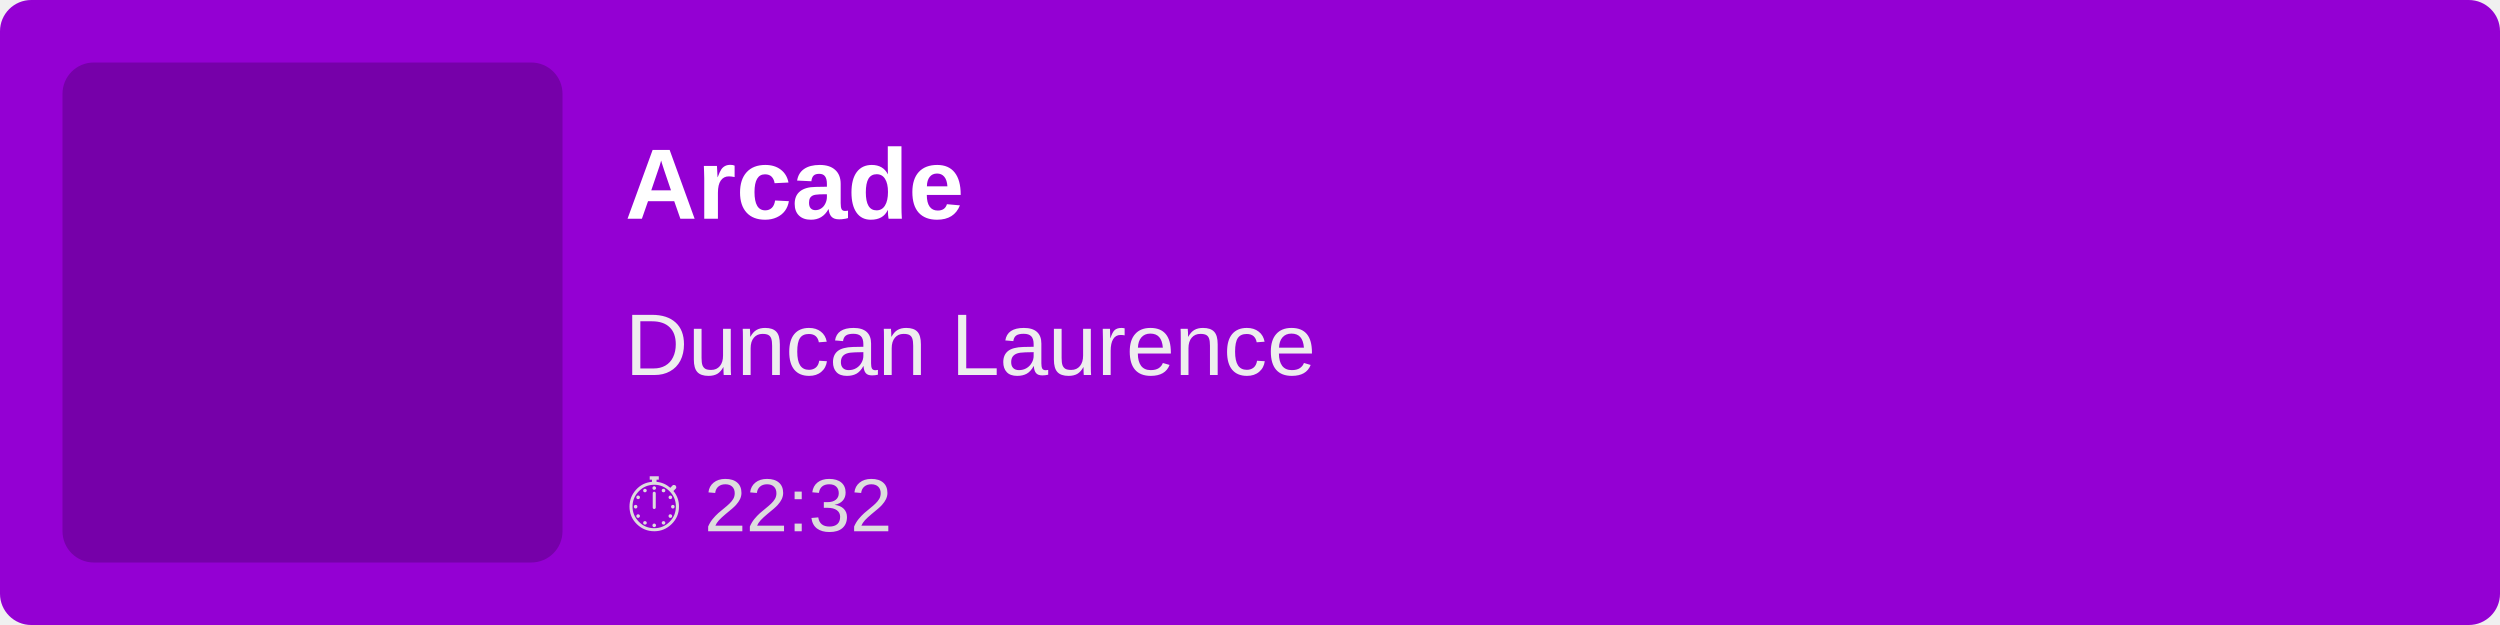
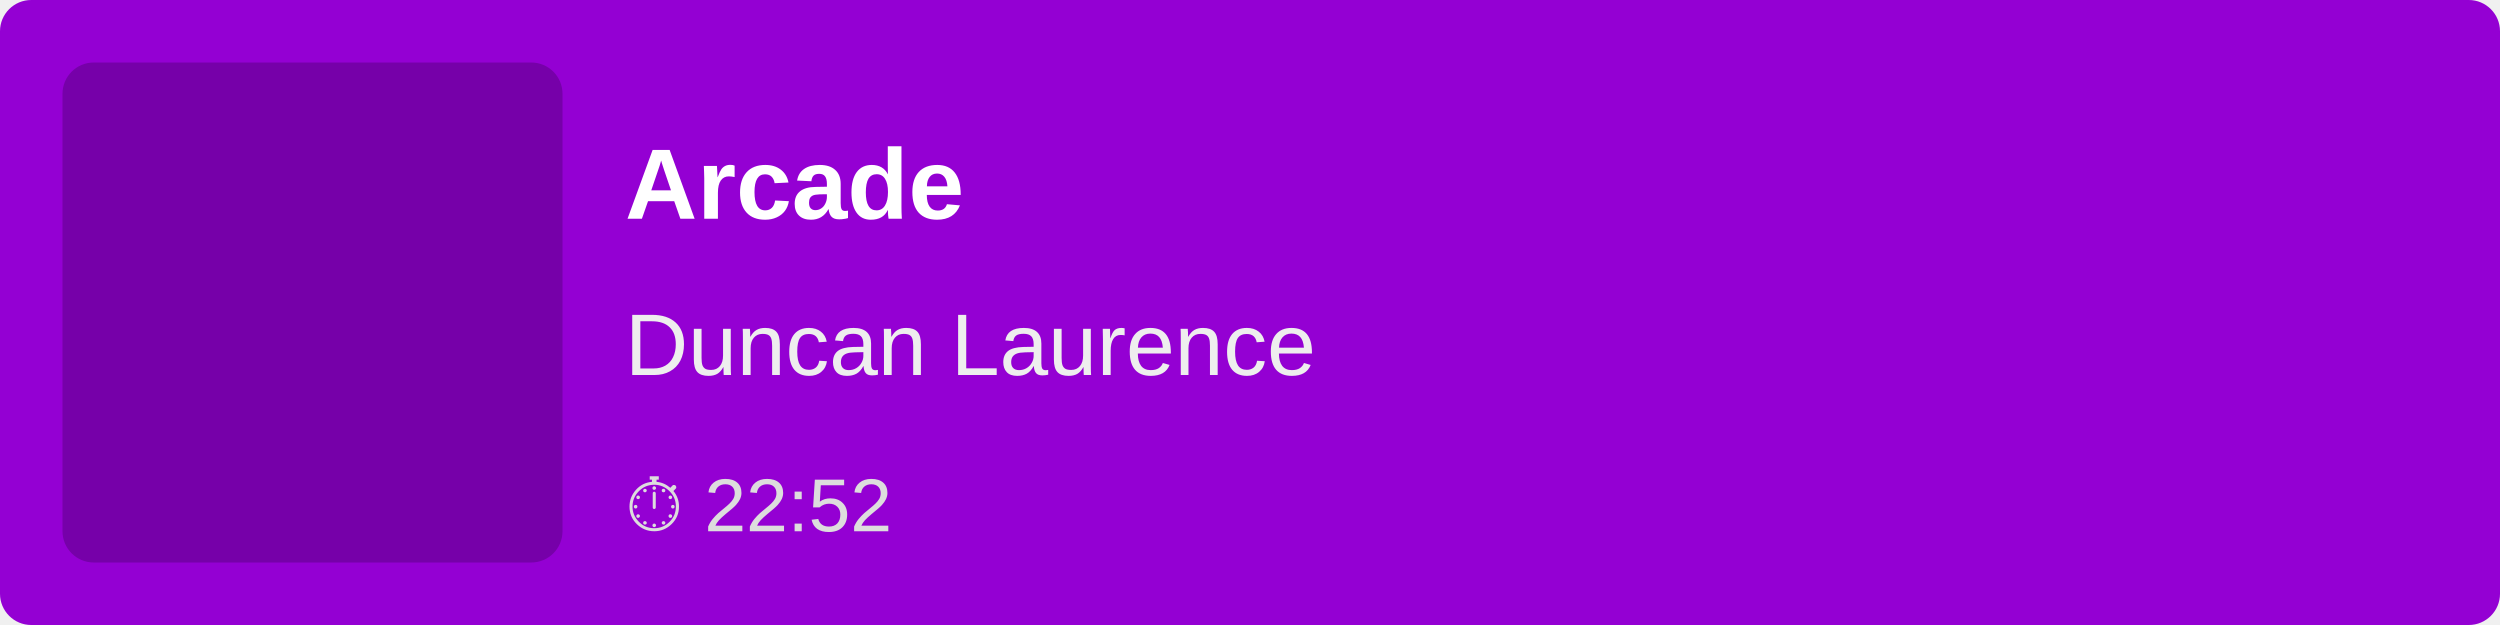
<svg xmlns="http://www.w3.org/2000/svg" width="400" height="100">
  <rect width="100%" height="100%" fill="#9400D3" rx="5" />
  <rect x="10" y="10" width="80" height="80" fill="rgba(0,0,0,0.2)" rx="5" />
  <text x="100" y="35" font-family="Arial, sans-serif" font-size="16" fill="white" font-weight="bold">
        Arcade
    </text>
  <text x="100" y="60" font-family="Arial, sans-serif" font-size="14" fill="#EEE">
        Duncan Laurence
    </text>
  <text x="100" y="85" font-family="Arial, sans-serif" font-size="12" fill="#DDD">
-         ⏱ 22:32
+         ⏱ 22:52
    </text>
</svg>
